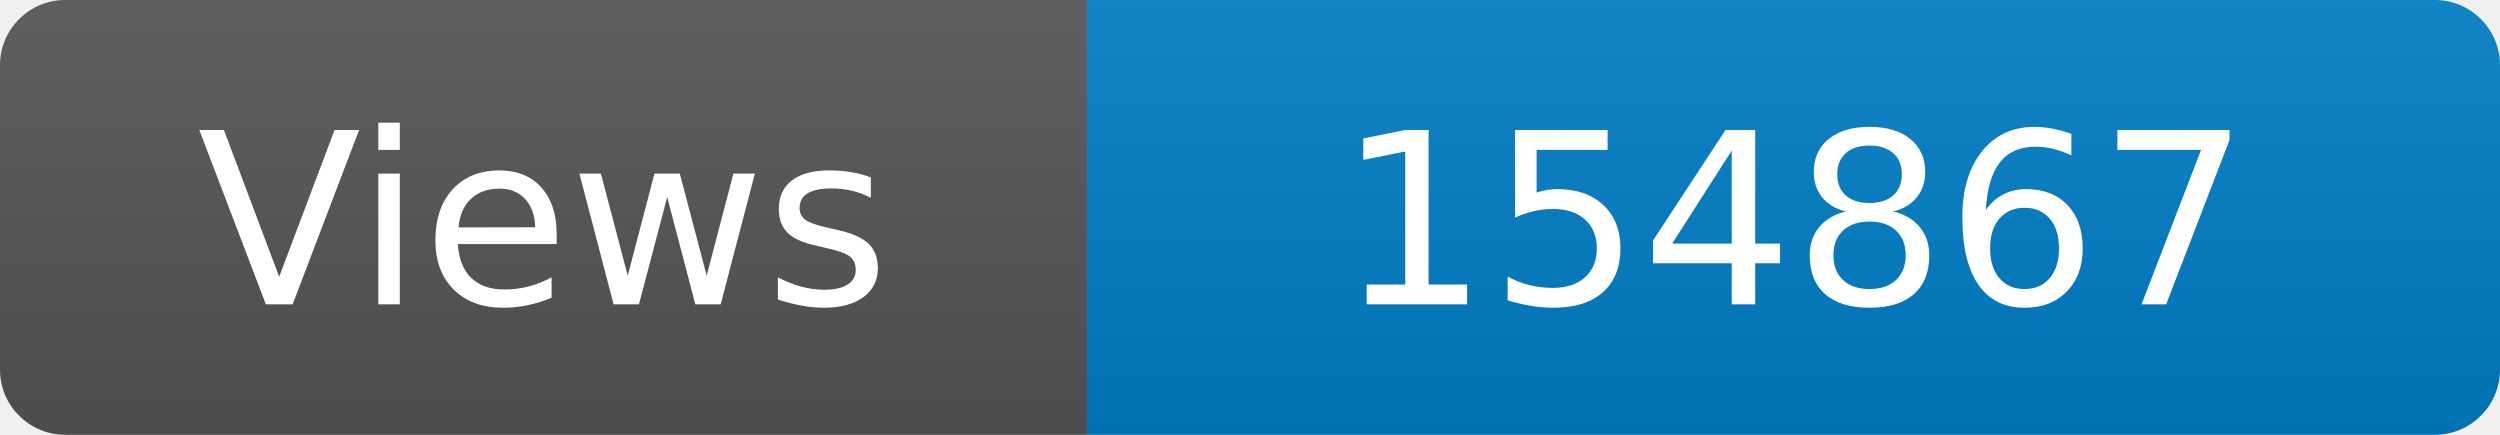
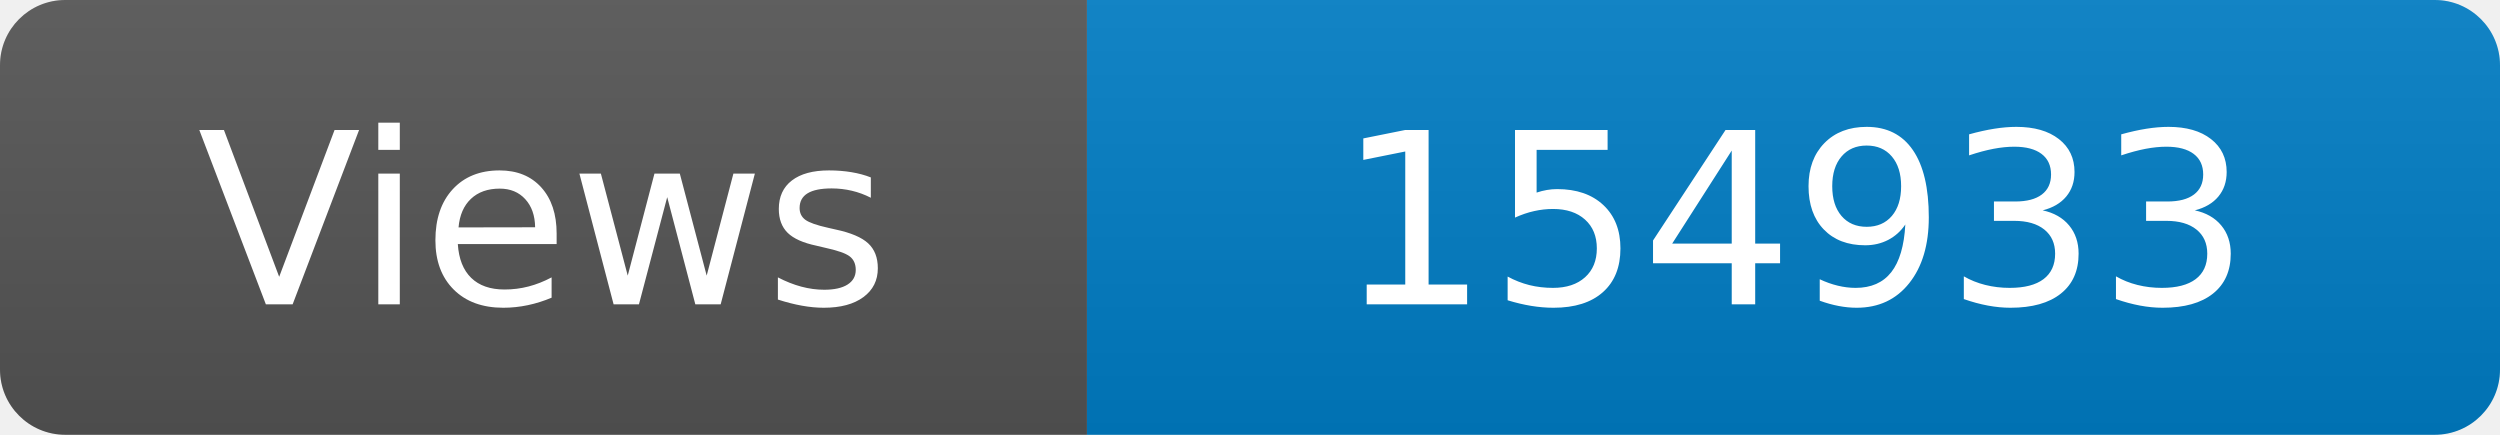
<svg xmlns="http://www.w3.org/2000/svg" width="115" height="20" role="img" aria-label="Maintained?: yes">
  <linearGradient id="s" x2="0" y2="100%">
    <stop offset="0" stop-color="#bbb" stop-opacity=".1" />
    <stop offset="1" stop-opacity=".1" />
  </linearGradient>
  <clipPath id="r">
    <rect width="115" height="20" rx="3" fill="#fff" />
  </clipPath>
  <g clip-path="url(#r)">
    <rect width="50" height="20" fill="#555" />
    <rect x="50" width="160" height="20" fill="#007ec6" />
    <rect width="115" height="20" fill="url(#s)" />
  </g>
  <g fill="#fff" text-anchor="middle" font-family="Verdana,Geneva,DejaVu Sans,sans-serif" font-size="110">
    <text x="250" y="140" transform="scale(.1)" fill="#fff">Views</text>
-     <text x="825" y="140" transform="scale(.1)" fill="#fff">154867</text>
+     <text x="825" y="140" transform="scale(.1)" fill="#fff">154933</text>
  </g>
</svg>
